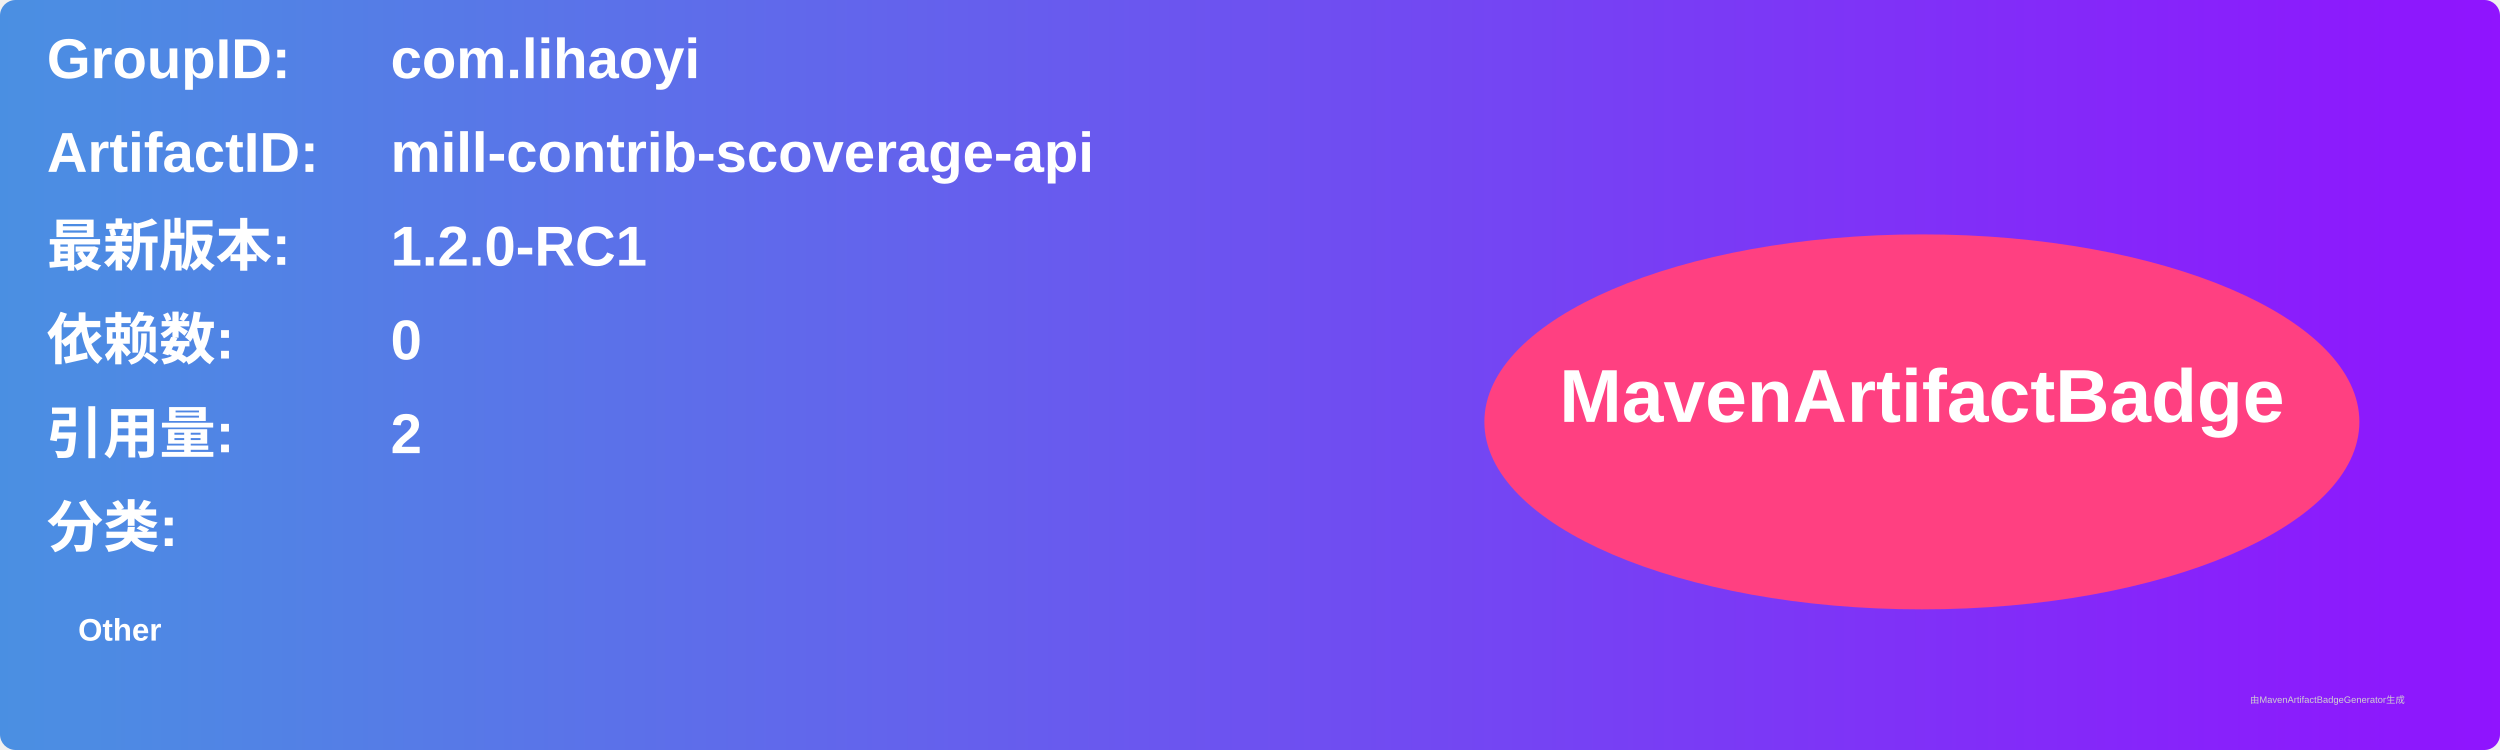
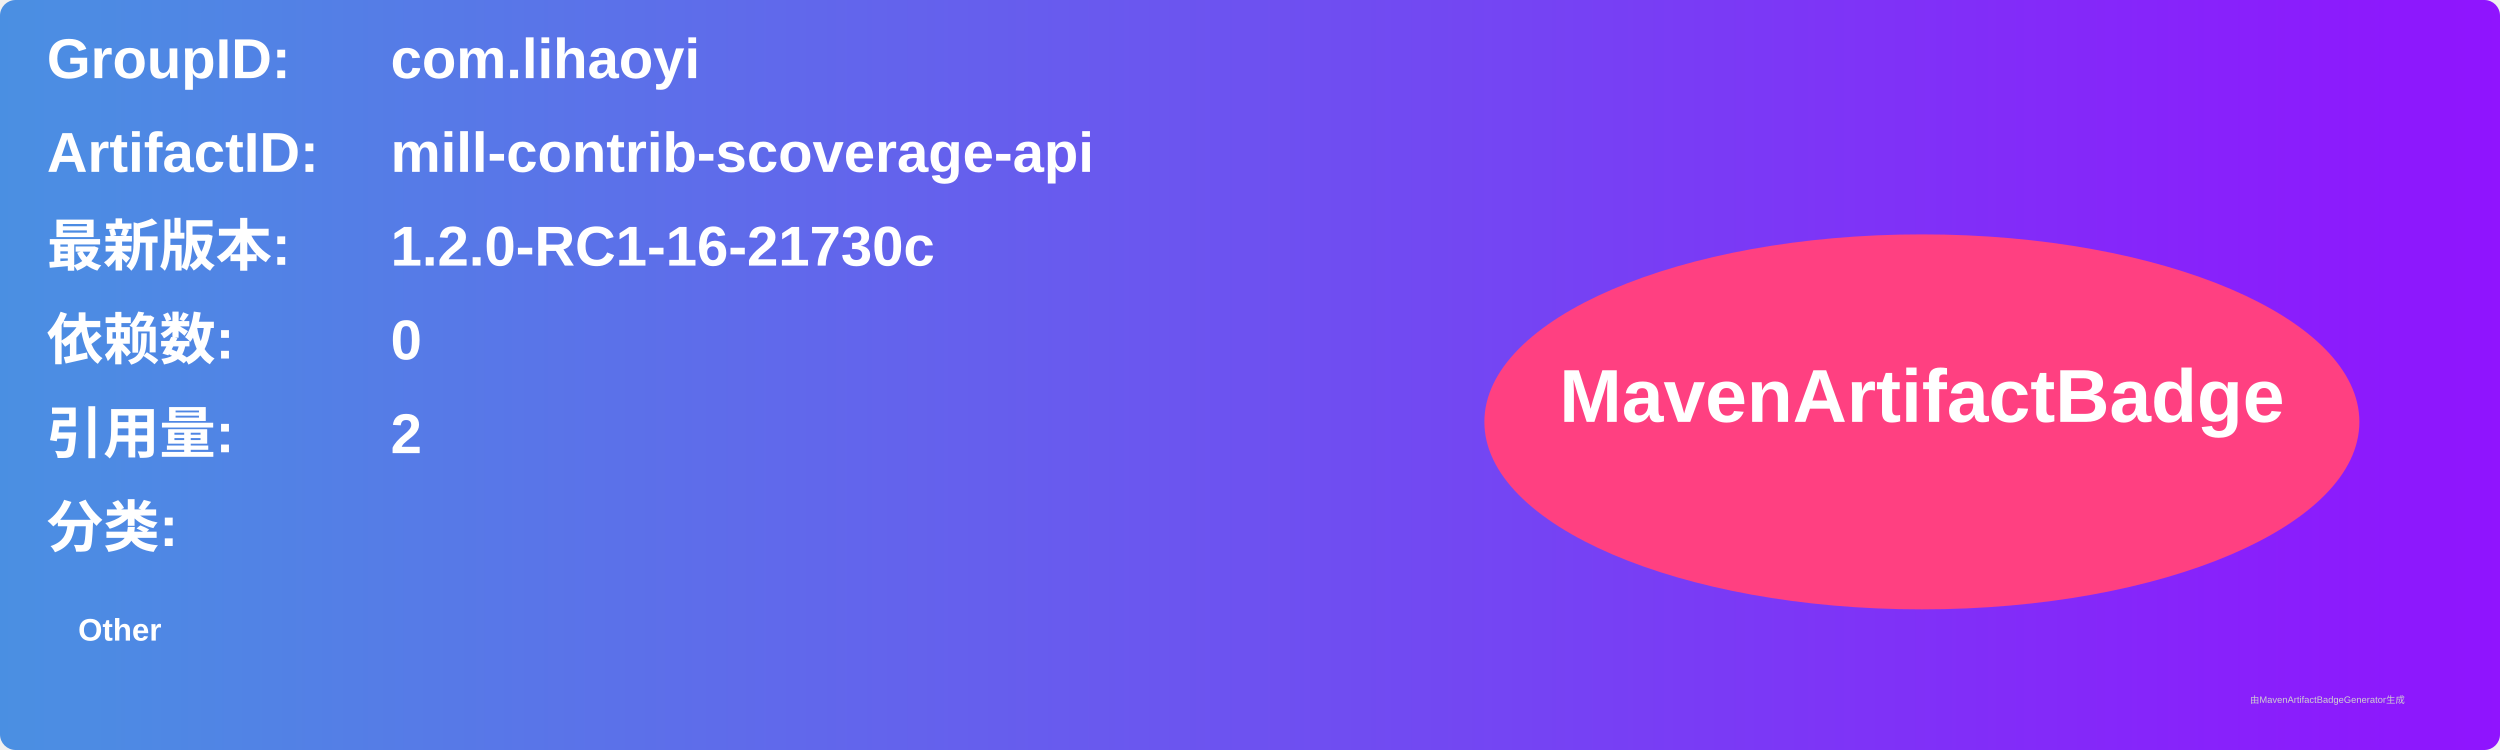
<svg xmlns="http://www.w3.org/2000/svg" width="800" height="240" viewBox="0 0 800 240">
  <linearGradient id="grad" x1="0%" y1="0%" x2="100%" y2="0%">
    <stop offset="0%" stop-color="#4a90e2" />
    <stop offset="100%" stop-color="#9013fe" />
  </linearGradient>
  <rect width="100%" height="100%" rx="5" ry="5" fill="url(#grad)" />
  <g transform="translate(15, 15)">
    <text x="0" y="10" font-family="Arial" font-size="18" fill="white" font-weight="bold" width="260">GroupID:</text>
    <text x="110" y="10" font-family="Arial" font-size="18" fill="white" font-weight="bold" width="460">com.lihaoyi</text>
    <text x="0" y="40" font-family="Arial" font-size="18" fill="white" font-weight="bold" width="260">ArtifactID:</text>
    <text x="110" y="40" font-family="Arial" font-size="18" fill="white" font-weight="bold" width="460">mill-contrib-scoverage-api</text>
    <text x="0" y="70" font-family="Arial" font-size="18" fill="white" font-weight="bold">最新版本:</text>
    <text x="110" y="70" font-family="Arial" font-size="18" fill="white" font-weight="bold">
-       <tspan font-weight="bold">1.2.0-RC1</tspan>
+       <tspan font-weight="bold">1.2.0-RC1-16-21730c</tspan>
    </text>
    <text x="0" y="100" font-family="Arial" font-size="18" fill="white" font-weight="bold">依赖数: </text>
    <text x="110" y="100" font-family="Arial" font-size="18" fill="white">
      <tspan font-weight="bold">0</tspan>
    </text>
    <text x="0" y="130" font-family="Arial" font-size="18" fill="white" font-weight="bold">引用量: </text>
    <text x="110" y="130" font-family="Arial" font-size="18" fill="white">
      <tspan font-weight="bold">2</tspan>
    </text>
    <text x="0" y="160" font-family="Arial" font-size="18" fill="white" font-weight="bold">分类:</text>
    <text x="10" y="190" font-family="Arial" font-size="10" fill="white">
      <tspan font-weight="bold">Other</tspan>
    </text>
    <ellipse cx="600" cy="120" rx="140" ry="60" fill="#ff4081" />
    <text x="600" y="120" text-anchor="middle" font-family="Arial" font-size="24" fill="white" font-weight="bold">MavenArtifactBadge</text>
  </g>
  <text x="720" y="225" font-family="Arial" font-size="3" fill="#d0d0d0">由MavenArtifactBadgeGenerator生成</text>
</svg>
